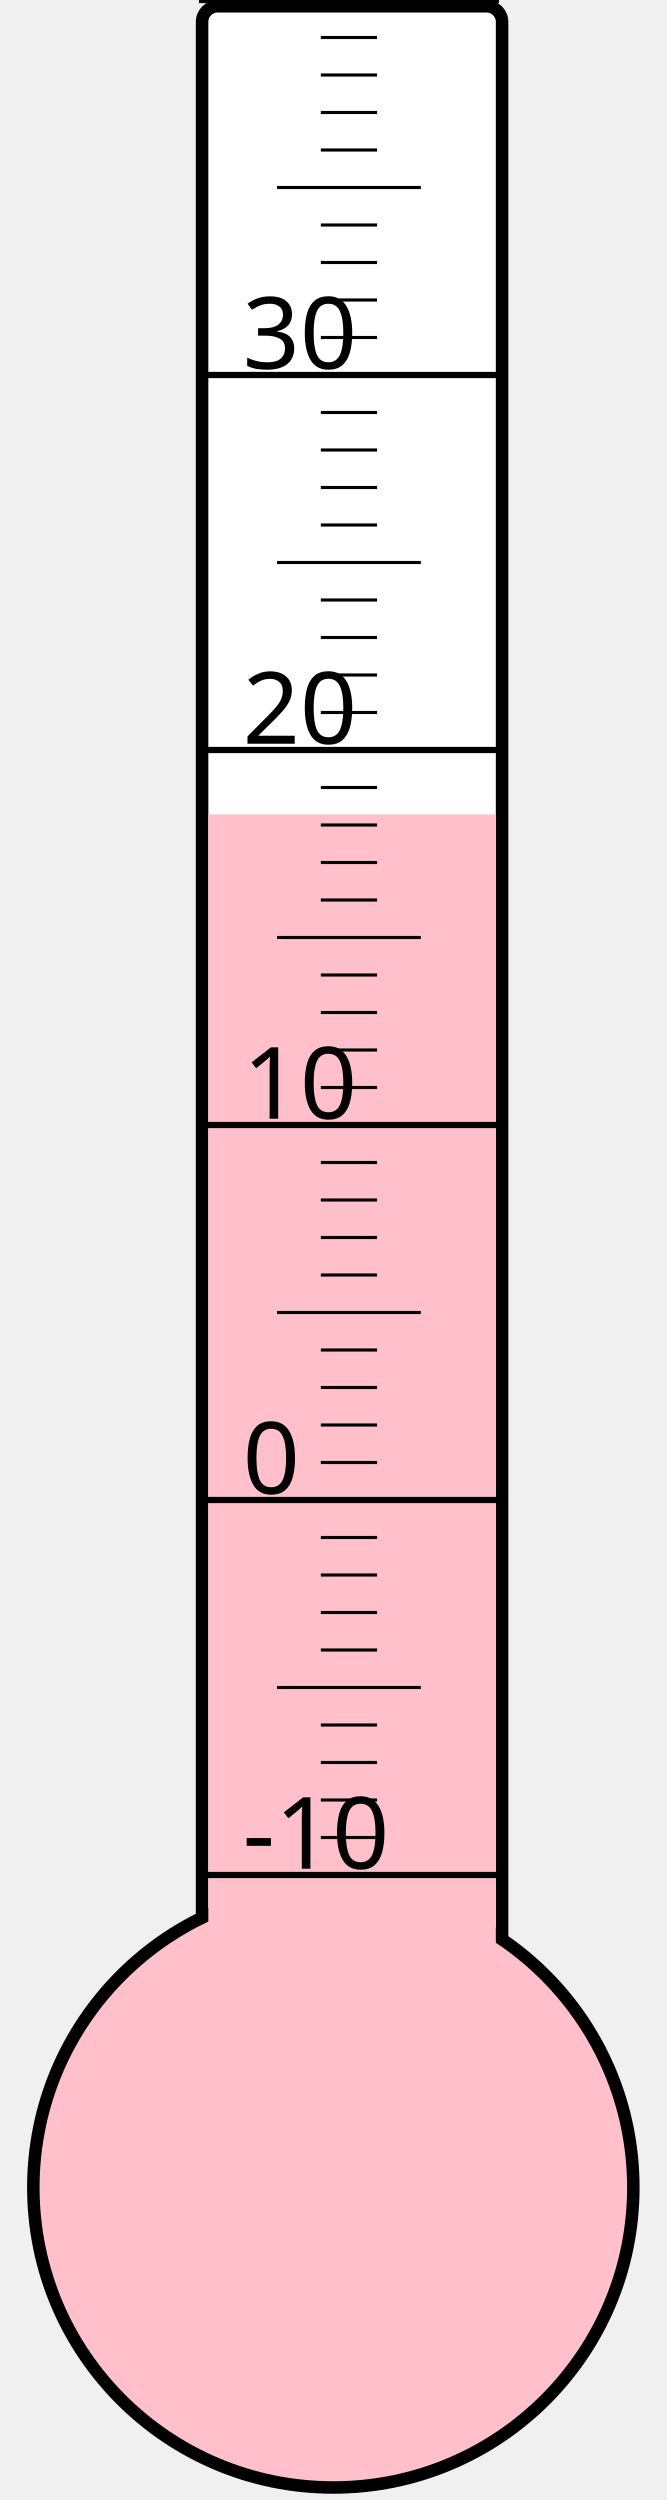
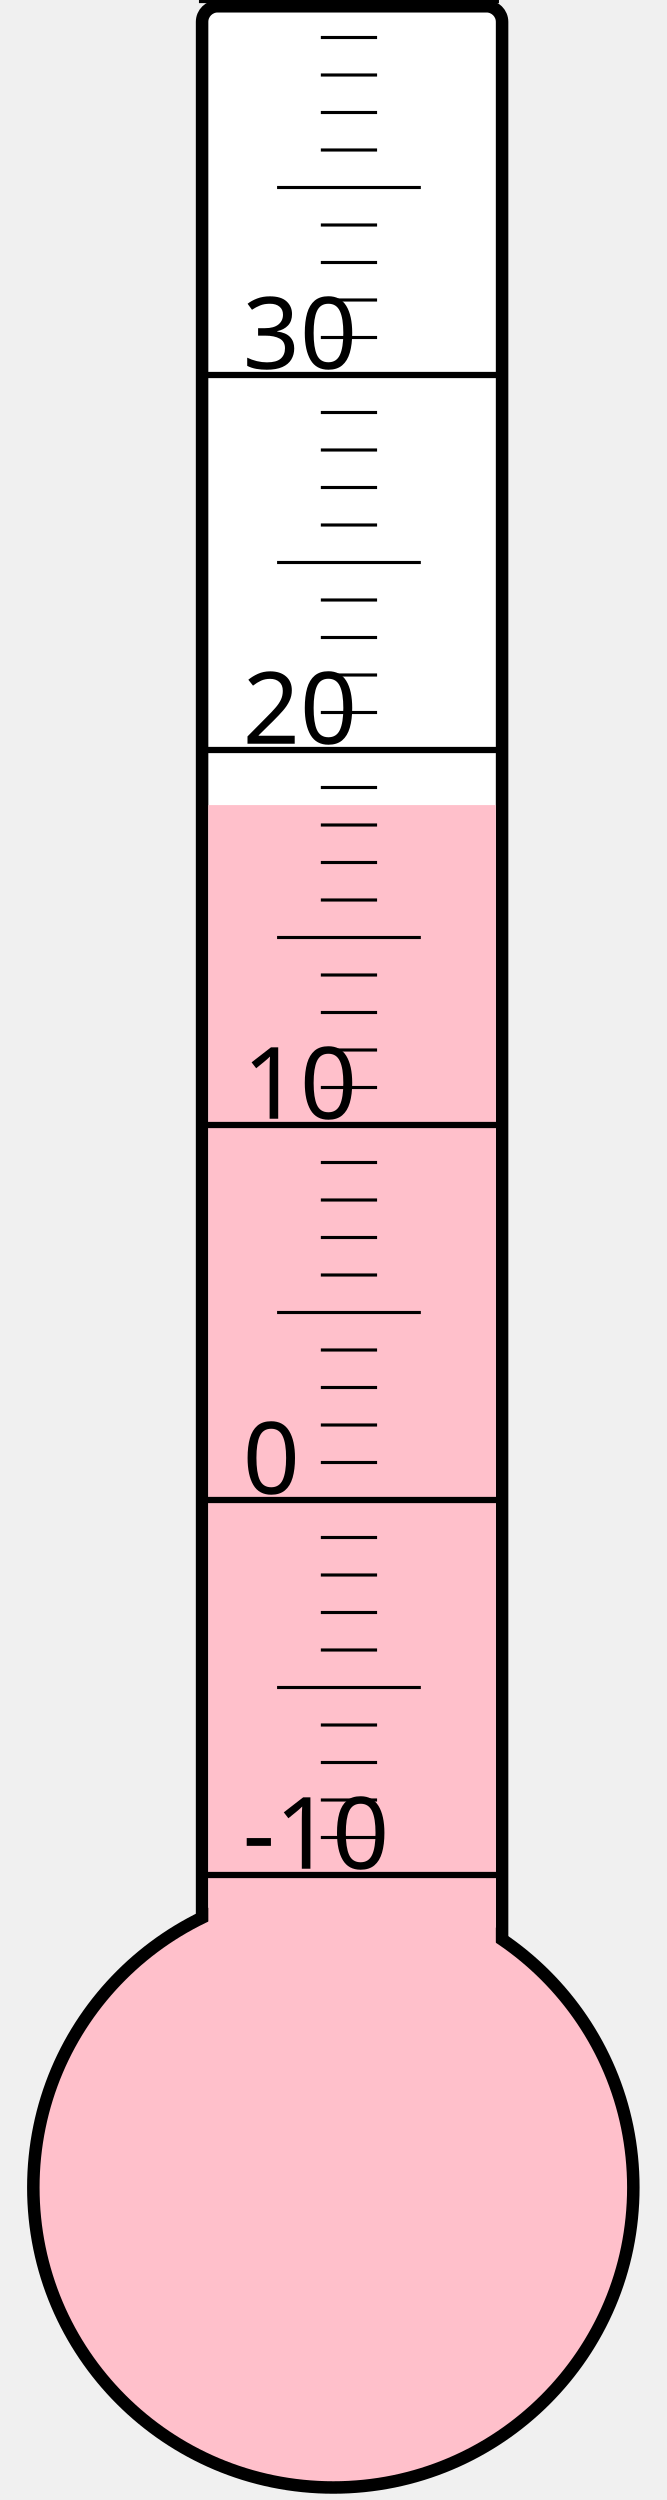
<svg xmlns="http://www.w3.org/2000/svg" width="40px" height="150px" viewBox="0 0 200 800">
  <rect width="200" height="800" x="0" y="0" style="fill: #ffffeb; fill-opacity: 0;" />
  <rect width="96" height="680" x="58" y="2" rx="5" ry="5" style="fill: white; fill-opacity: 1; stroke: black; stroke-width: 4;" />
  <circle cx="100" cy="700" r="96" style="fill: pink; stroke: black; stroke-width: 4;" />
-   <rect width="92" height="439.375" x="60" y="260.625" style="fill: pink; fill-opacity: 1; stroke-width: 0;" />
+   <rect width="92" height="442.375" x="60" y="257.625" style="fill: pink; fill-opacity: 1; stroke-width: 0;" />
  <text x="71" y="598" style="font-family: sans-serif; font-size: 24pt;">-10</text>
  <text x="71" y="478" style="font-family: sans-serif; font-size: 24pt;">0</text>
  <text x="71" y="358" style="font-family: sans-serif; font-size: 24pt;">10</text>
  <text x="71" y="238" style="font-family: sans-serif; font-size: 24pt;">20</text>
  <text x="71" y="118" style="font-family: sans-serif; font-size: 24pt;">30</text>
  <g style="stroke: black;">
    <line x1="57" y1="600" x2="153" y2="600" style="stroke-width: 2;" />
    <line x1="96" y1="588" x2="114" y2="588" style="stroke-width: 1;" />
    <line x1="96" y1="576" x2="114" y2="576" style="stroke-width: 1;" />
    <line x1="96" y1="564" x2="114" y2="564" style="stroke-width: 1;" />
    <line x1="96" y1="552" x2="114" y2="552" style="stroke-width: 1;" />
    <line x1="82" y1="540" x2="128" y2="540" style="stroke-width: 1;" />
    <line x1="96" y1="528" x2="114" y2="528" style="stroke-width: 1;" />
    <line x1="96" y1="516" x2="114" y2="516" style="stroke-width: 1;" />
    <line x1="96" y1="504" x2="114" y2="504" style="stroke-width: 1;" />
    <line x1="96" y1="492" x2="114" y2="492" style="stroke-width: 1;" />
    <line x1="57" y1="480" x2="153" y2="480" style="stroke-width: 2;" />
    <line x1="96" y1="468" x2="114" y2="468" style="stroke-width: 1;" />
    <line x1="96" y1="456" x2="114" y2="456" style="stroke-width: 1;" />
    <line x1="96" y1="444" x2="114" y2="444" style="stroke-width: 1;" />
    <line x1="96" y1="432" x2="114" y2="432" style="stroke-width: 1;" />
    <line x1="82" y1="420" x2="128" y2="420" style="stroke-width: 1;" />
    <line x1="96" y1="408" x2="114" y2="408" style="stroke-width: 1;" />
    <line x1="96" y1="396" x2="114" y2="396" style="stroke-width: 1;" />
    <line x1="96" y1="384" x2="114" y2="384" style="stroke-width: 1;" />
    <line x1="96" y1="372" x2="114" y2="372" style="stroke-width: 1;" />
    <line x1="57" y1="360" x2="153" y2="360" style="stroke-width: 2;" />
    <line x1="96" y1="348" x2="114" y2="348" style="stroke-width: 1;" />
    <line x1="96" y1="336" x2="114" y2="336" style="stroke-width: 1;" />
    <line x1="96" y1="324" x2="114" y2="324" style="stroke-width: 1;" />
    <line x1="96" y1="312" x2="114" y2="312" style="stroke-width: 1;" />
    <line x1="82" y1="300" x2="128" y2="300" style="stroke-width: 1;" />
    <line x1="96" y1="288" x2="114" y2="288" style="stroke-width: 1;" />
    <line x1="96" y1="276" x2="114" y2="276" style="stroke-width: 1;" />
    <line x1="96" y1="264" x2="114" y2="264" style="stroke-width: 1;" />
    <line x1="96" y1="252" x2="114" y2="252" style="stroke-width: 1;" />
    <line x1="57" y1="240" x2="153" y2="240" style="stroke-width: 2;" />
    <line x1="96" y1="228" x2="114" y2="228" style="stroke-width: 1;" />
    <line x1="96" y1="216" x2="114" y2="216" style="stroke-width: 1;" />
    <line x1="96" y1="204" x2="114" y2="204" style="stroke-width: 1;" />
    <line x1="96" y1="192" x2="114" y2="192" style="stroke-width: 1;" />
    <line x1="82" y1="180" x2="128" y2="180" style="stroke-width: 1;" />
    <line x1="96" y1="168" x2="114" y2="168" style="stroke-width: 1;" />
    <line x1="96" y1="156" x2="114" y2="156" style="stroke-width: 1;" />
    <line x1="96" y1="144" x2="114" y2="144" style="stroke-width: 1;" />
    <line x1="96" y1="132" x2="114" y2="132" style="stroke-width: 1;" />
    <line x1="57" y1="120" x2="153" y2="120" style="stroke-width: 2;" />
    <line x1="96" y1="108" x2="114" y2="108" style="stroke-width: 1;" />
    <line x1="96" y1="96" x2="114" y2="96" style="stroke-width: 1;" />
    <line x1="96" y1="84" x2="114" y2="84" style="stroke-width: 1;" />
    <line x1="96" y1="72" x2="114" y2="72" style="stroke-width: 1;" />
    <line x1="82" y1="60" x2="128" y2="60" style="stroke-width: 1;" />
    <line x1="96" y1="48" x2="114" y2="48" style="stroke-width: 1;" />
    <line x1="96" y1="36" x2="114" y2="36" style="stroke-width: 1;" />
    <line x1="96" y1="24" x2="114" y2="24" style="stroke-width: 1;" />
    <line x1="96" y1="12" x2="114" y2="12" style="stroke-width: 1;" />
    <line x1="57" y1="0" x2="153" y2="0" style="stroke-width: 2;" />
  </g>
</svg>
